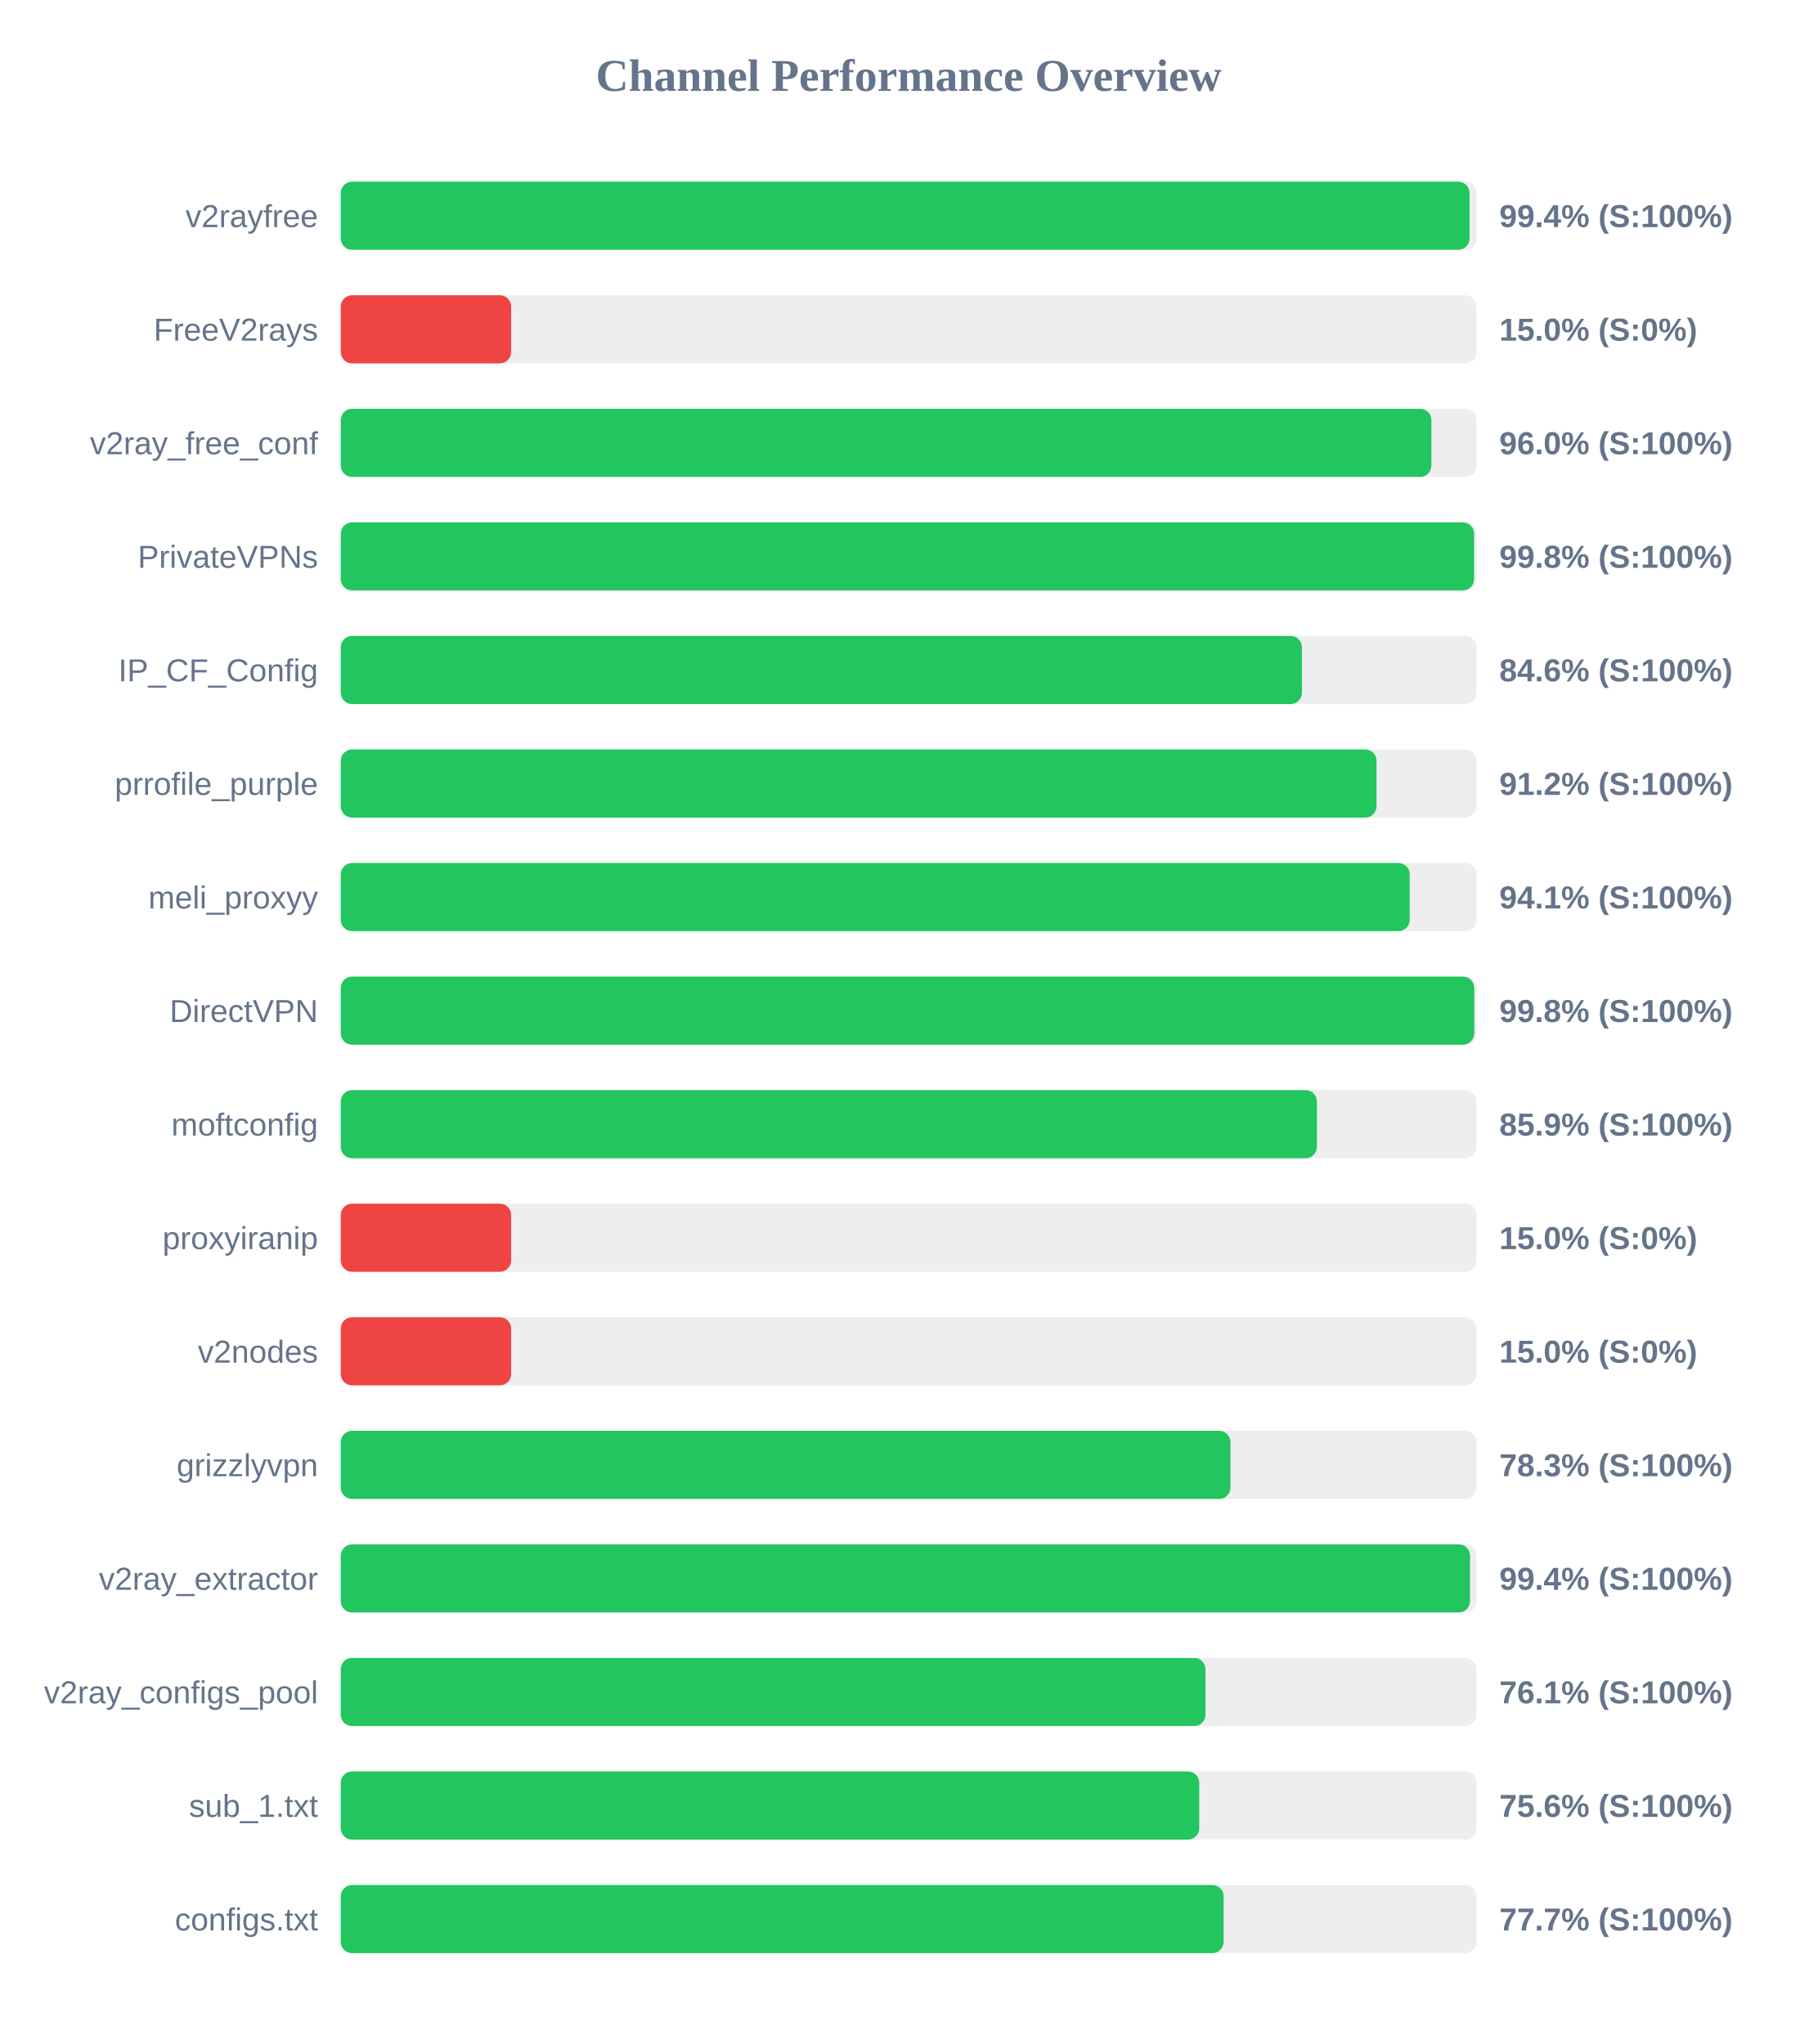
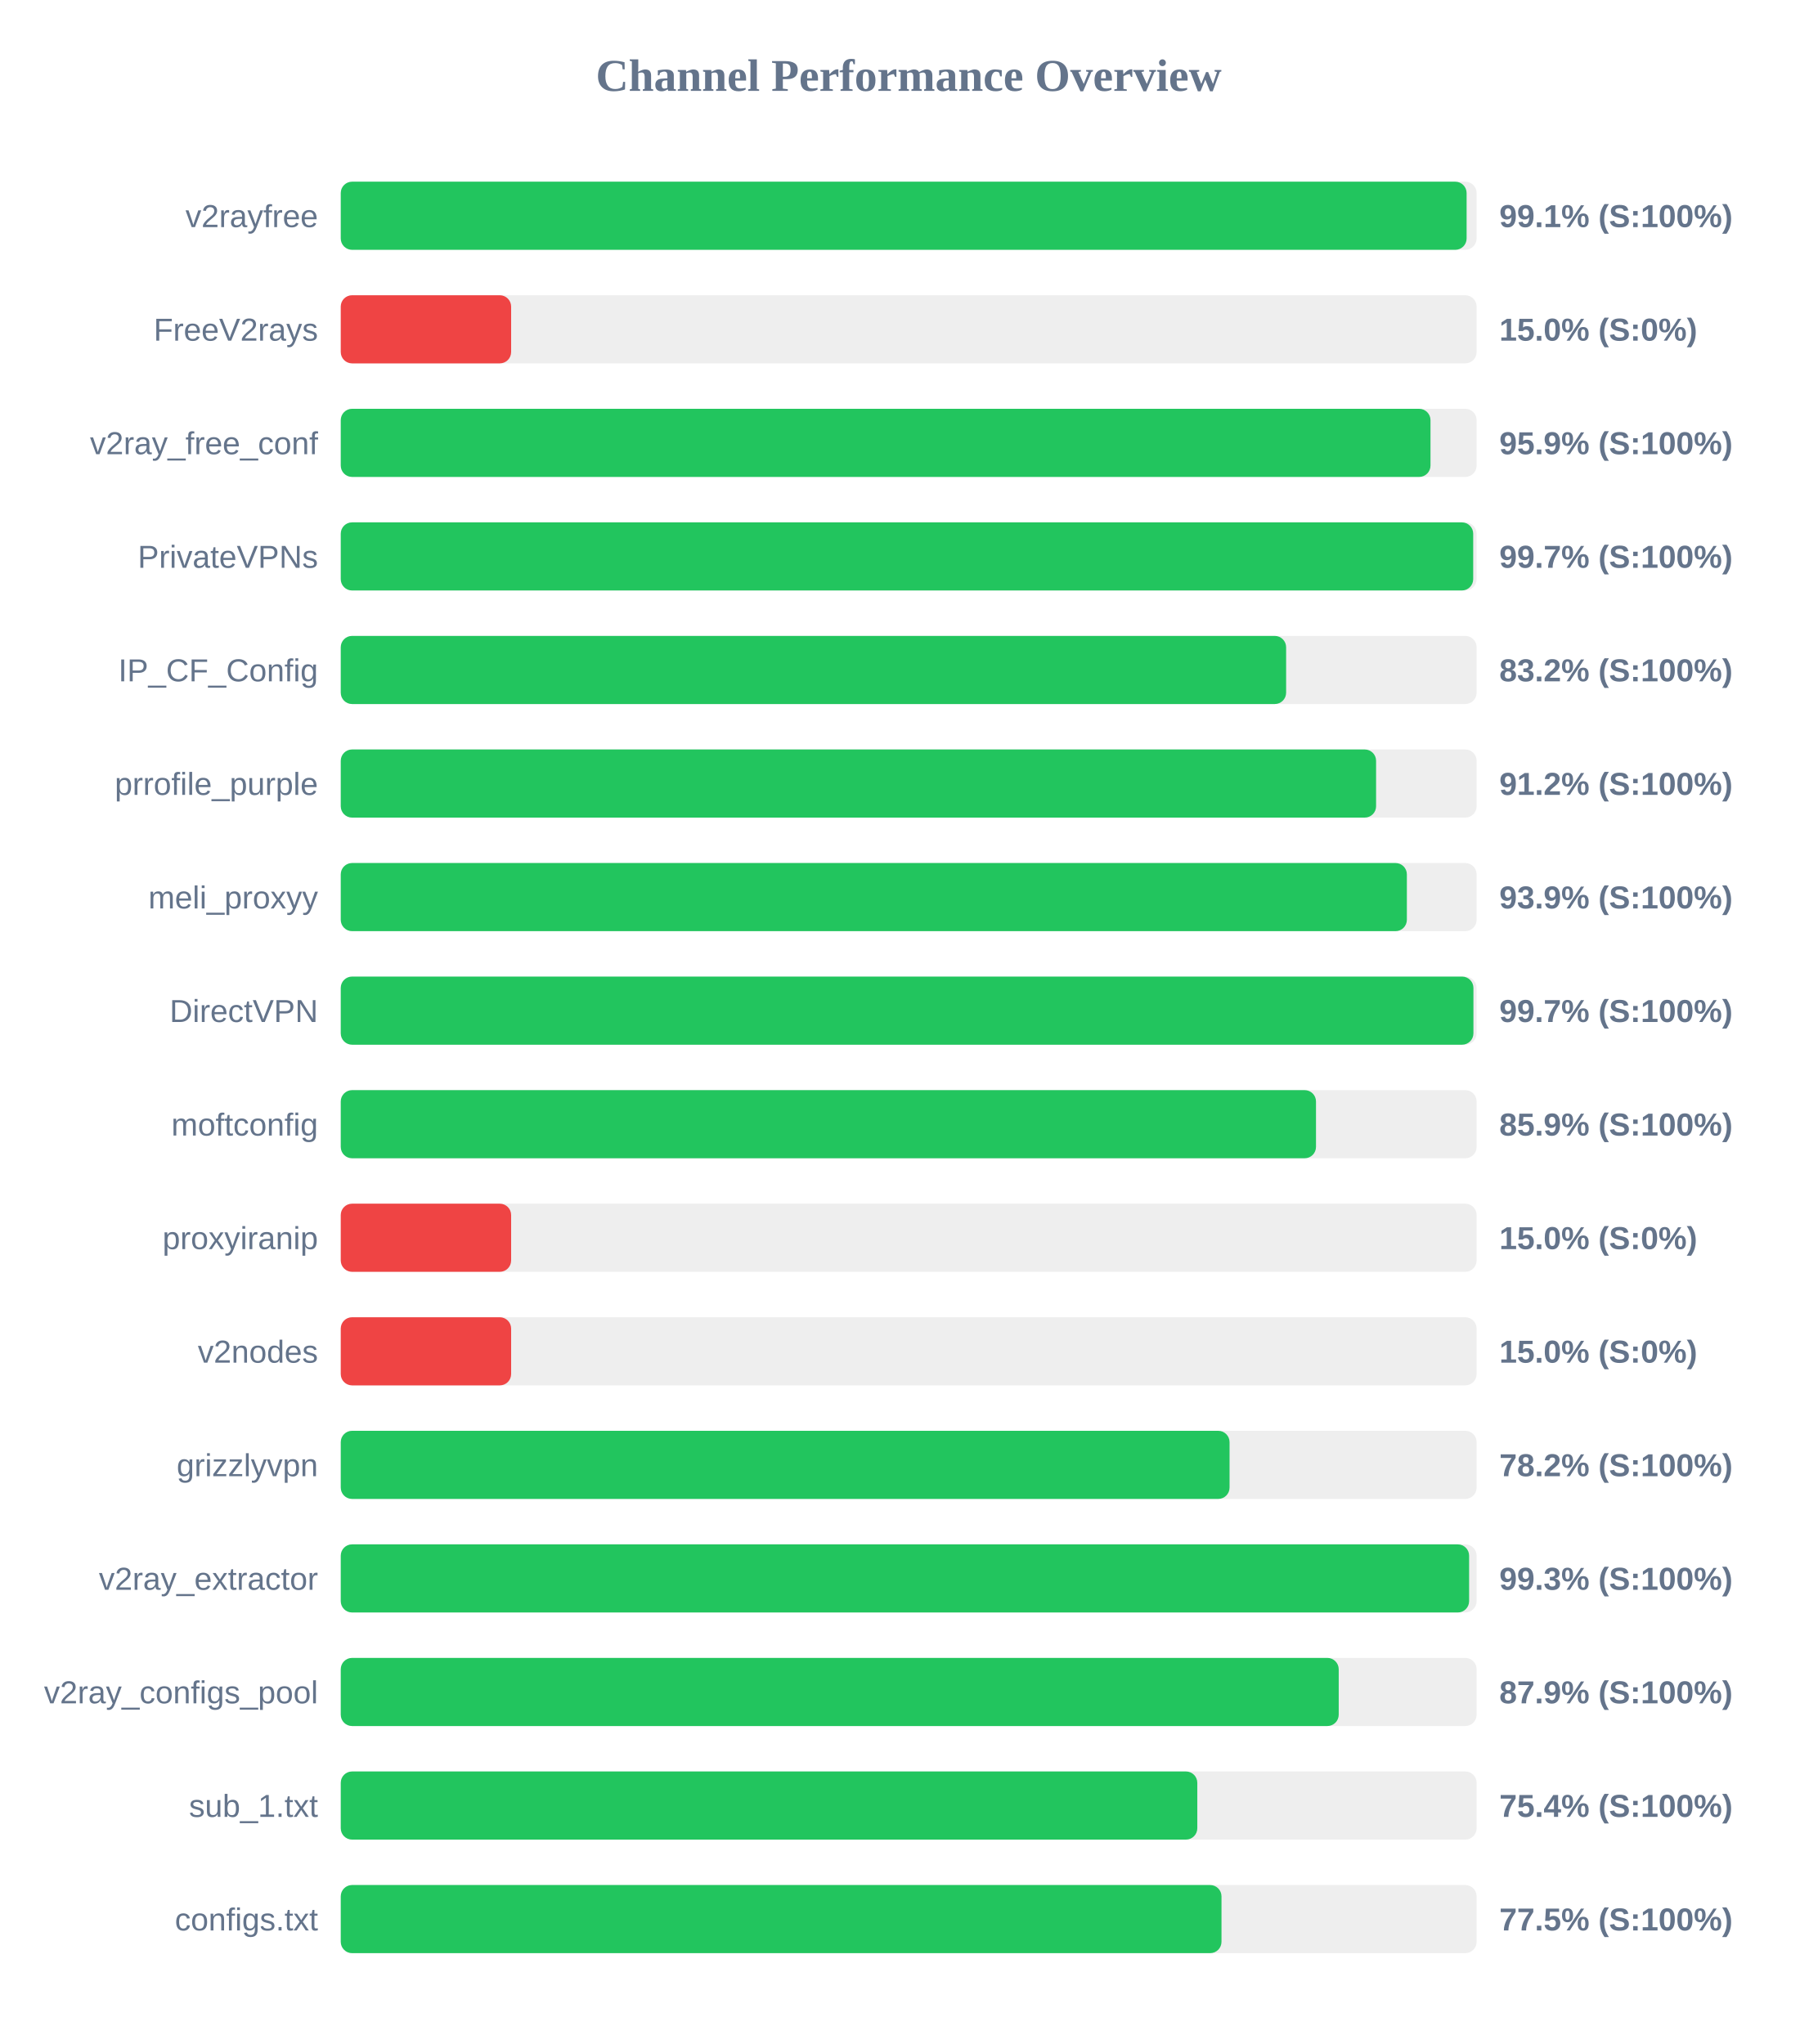
<svg xmlns="http://www.w3.org/2000/svg" width="800" height="900" version="1.1">
  <style>
        .row { font: 14px Arial; fill: #64748b; }
        .score { font: bold 14px Arial; fill: #64748b; }
    </style>
  <text x="400" y="40" text-anchor="middle" font-size="20px" font-weight="bold" fill="#64748b">Channel Performance Overview</text>
  <rect x="150" y="80" width="500" height="30" fill="#eee" rx="5" />
-   <rect x="150" y="80" width="496.9" height="30" fill="#22c55e" rx="5" />
+   <rect x="150" y="80" width="495.6" height="30" fill="#22c55e" rx="5" />
  <text x="140" y="100" text-anchor="end" class="row">v2rayfree</text>
-   <text x="660" y="100" text-anchor="start" class="score">99.4% (S:100%)</text>
+   <text x="660" y="100" text-anchor="start" class="score">99.1% (S:100%)</text>
  <rect x="150" y="130" width="500" height="30" fill="#eee" rx="5" />
  <rect x="150" y="130" width="75.0" height="30" fill="#ef4444" rx="5" />
  <text x="140" y="150" text-anchor="end" class="row">FreeV2rays</text>
  <text x="660" y="150" text-anchor="start" class="score">15.0% (S:0%)</text>
  <rect x="150" y="180" width="500" height="30" fill="#eee" rx="5" />
-   <rect x="150" y="180" width="480.1" height="30" fill="#22c55e" rx="5" />
+   <rect x="150" y="180" width="479.7" height="30" fill="#22c55e" rx="5" />
  <text x="140" y="200" text-anchor="end" class="row">v2ray_free_conf</text>
-   <text x="660" y="200" text-anchor="start" class="score">96.0% (S:100%)</text>
+   <text x="660" y="200" text-anchor="start" class="score">95.9% (S:100%)</text>
  <rect x="150" y="230" width="500" height="30" fill="#eee" rx="5" />
-   <rect x="150" y="230" width="498.9" height="30" fill="#22c55e" rx="5" />
+   <rect x="150" y="230" width="498.5" height="30" fill="#22c55e" rx="5" />
  <text x="140" y="250" text-anchor="end" class="row">PrivateVPNs</text>
-   <text x="660" y="250" text-anchor="start" class="score">99.8% (S:100%)</text>
+   <text x="660" y="250" text-anchor="start" class="score">99.7% (S:100%)</text>
  <rect x="150" y="280" width="500" height="30" fill="#eee" rx="5" />
-   <rect x="150" y="280" width="423.1" height="30" fill="#22c55e" rx="5" />
+   <rect x="150" y="280" width="416.15" height="30" fill="#22c55e" rx="5" />
  <text x="140" y="300" text-anchor="end" class="row">IP_CF_Config</text>
-   <text x="660" y="300" text-anchor="start" class="score">84.6% (S:100%)</text>
+   <text x="660" y="300" text-anchor="start" class="score">83.2% (S:100%)</text>
  <rect x="150" y="330" width="500" height="30" fill="#eee" rx="5" />
-   <rect x="150" y="330" width="455.95" height="30" fill="#22c55e" rx="5" />
+   <rect x="150" y="330" width="455.75" height="30" fill="#22c55e" rx="5" />
  <text x="140" y="350" text-anchor="end" class="row">prrofile_purple</text>
  <text x="660" y="350" text-anchor="start" class="score">91.2% (S:100%)</text>
  <rect x="150" y="380" width="500" height="30" fill="#eee" rx="5" />
-   <rect x="150" y="380" width="470.55" height="30" fill="#22c55e" rx="5" />
+   <rect x="150" y="380" width="469.3" height="30" fill="#22c55e" rx="5" />
  <text x="140" y="400" text-anchor="end" class="row">meli_proxyy</text>
-   <text x="660" y="400" text-anchor="start" class="score">94.1% (S:100%)</text>
+   <text x="660" y="400" text-anchor="start" class="score">93.9% (S:100%)</text>
  <rect x="150" y="430" width="500" height="30" fill="#eee" rx="5" />
-   <rect x="150" y="430" width="498.95" height="30" fill="#22c55e" rx="5" />
+   <rect x="150" y="430" width="498.6" height="30" fill="#22c55e" rx="5" />
  <text x="140" y="450" text-anchor="end" class="row">DirectVPN</text>
-   <text x="660" y="450" text-anchor="start" class="score">99.8% (S:100%)</text>
+   <text x="660" y="450" text-anchor="start" class="score">99.7% (S:100%)</text>
  <rect x="150" y="480" width="500" height="30" fill="#eee" rx="5" />
-   <rect x="150" y="480" width="429.7" height="30" fill="#22c55e" rx="5" />
+   <rect x="150" y="480" width="429.3" height="30" fill="#22c55e" rx="5" />
  <text x="140" y="500" text-anchor="end" class="row">moftconfig</text>
  <text x="660" y="500" text-anchor="start" class="score">85.9% (S:100%)</text>
  <rect x="150" y="530" width="500" height="30" fill="#eee" rx="5" />
  <rect x="150" y="530" width="75.0" height="30" fill="#ef4444" rx="5" />
  <text x="140" y="550" text-anchor="end" class="row">proxyiranip</text>
  <text x="660" y="550" text-anchor="start" class="score">15.0% (S:0%)</text>
  <rect x="150" y="580" width="500" height="30" fill="#eee" rx="5" />
  <rect x="150" y="580" width="75.0" height="30" fill="#ef4444" rx="5" />
  <text x="140" y="600" text-anchor="end" class="row">v2nodes</text>
  <text x="660" y="600" text-anchor="start" class="score">15.0% (S:0%)</text>
  <rect x="150" y="630" width="500" height="30" fill="#eee" rx="5" />
-   <rect x="150" y="630" width="391.65" height="30" fill="#22c55e" rx="5" />
+   <rect x="150" y="630" width="391.25" height="30" fill="#22c55e" rx="5" />
  <text x="140" y="650" text-anchor="end" class="row">grizzlyvpn</text>
-   <text x="660" y="650" text-anchor="start" class="score">78.3% (S:100%)</text>
+   <text x="660" y="650" text-anchor="start" class="score">78.2% (S:100%)</text>
  <rect x="150" y="680" width="500" height="30" fill="#eee" rx="5" />
-   <rect x="150" y="680" width="497.1" height="30" fill="#22c55e" rx="5" />
+   <rect x="150" y="680" width="496.7" height="30" fill="#22c55e" rx="5" />
  <text x="140" y="700" text-anchor="end" class="row">v2ray_extractor</text>
-   <text x="660" y="700" text-anchor="start" class="score">99.4% (S:100%)</text>
+   <text x="660" y="700" text-anchor="start" class="score">99.3% (S:100%)</text>
  <rect x="150" y="730" width="500" height="30" fill="#eee" rx="5" />
-   <rect x="150" y="730" width="380.65" height="30" fill="#22c55e" rx="5" />
+   <rect x="150" y="730" width="439.3" height="30" fill="#22c55e" rx="5" />
  <text x="140" y="750" text-anchor="end" class="row">v2ray_configs_pool</text>
-   <text x="660" y="750" text-anchor="start" class="score">76.1% (S:100%)</text>
+   <text x="660" y="750" text-anchor="start" class="score">87.9% (S:100%)</text>
  <rect x="150" y="780" width="500" height="30" fill="#eee" rx="5" />
-   <rect x="150" y="780" width="377.9" height="30" fill="#22c55e" rx="5" />
+   <rect x="150" y="780" width="377.05" height="30" fill="#22c55e" rx="5" />
  <text x="140" y="800" text-anchor="end" class="row">sub_1.txt</text>
-   <text x="660" y="800" text-anchor="start" class="score">75.6% (S:100%)</text>
+   <text x="660" y="800" text-anchor="start" class="score">75.4% (S:100%)</text>
  <rect x="150" y="830" width="500" height="30" fill="#eee" rx="5" />
-   <rect x="150" y="830" width="388.65" height="30" fill="#22c55e" rx="5" />
+   <rect x="150" y="830" width="387.7" height="30" fill="#22c55e" rx="5" />
  <text x="140" y="850" text-anchor="end" class="row">configs.txt</text>
-   <text x="660" y="850" text-anchor="start" class="score">77.7% (S:100%)</text>
+   <text x="660" y="850" text-anchor="start" class="score">77.5% (S:100%)</text>
</svg>
